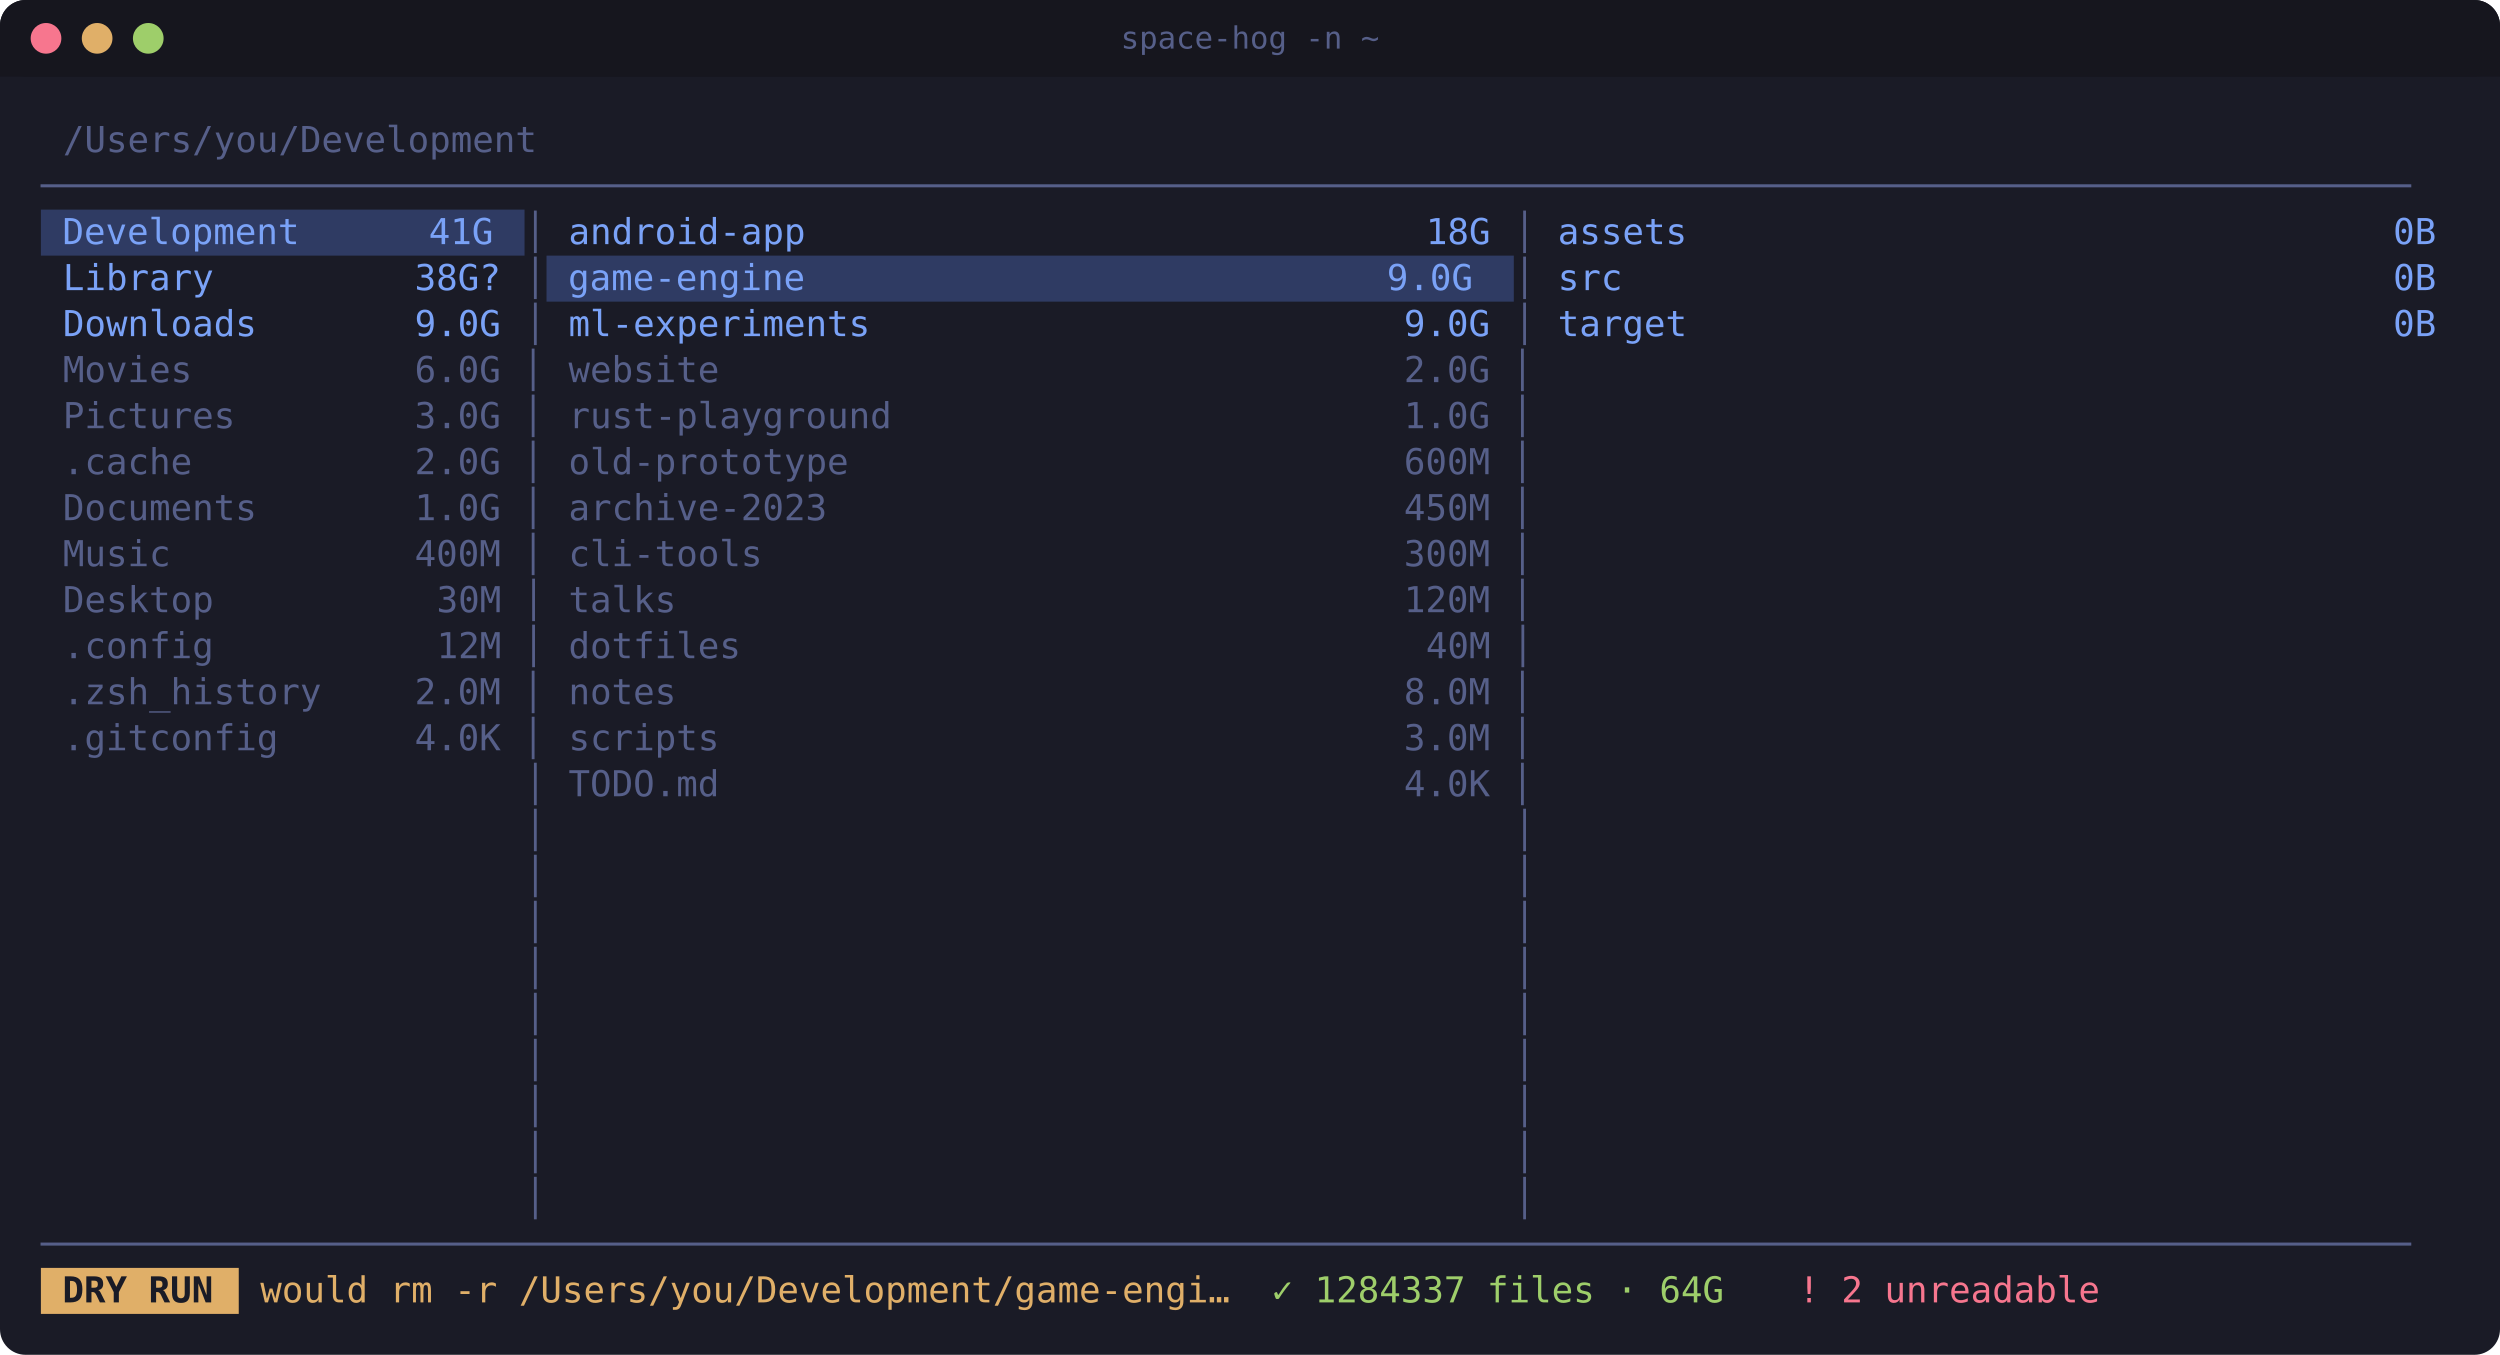
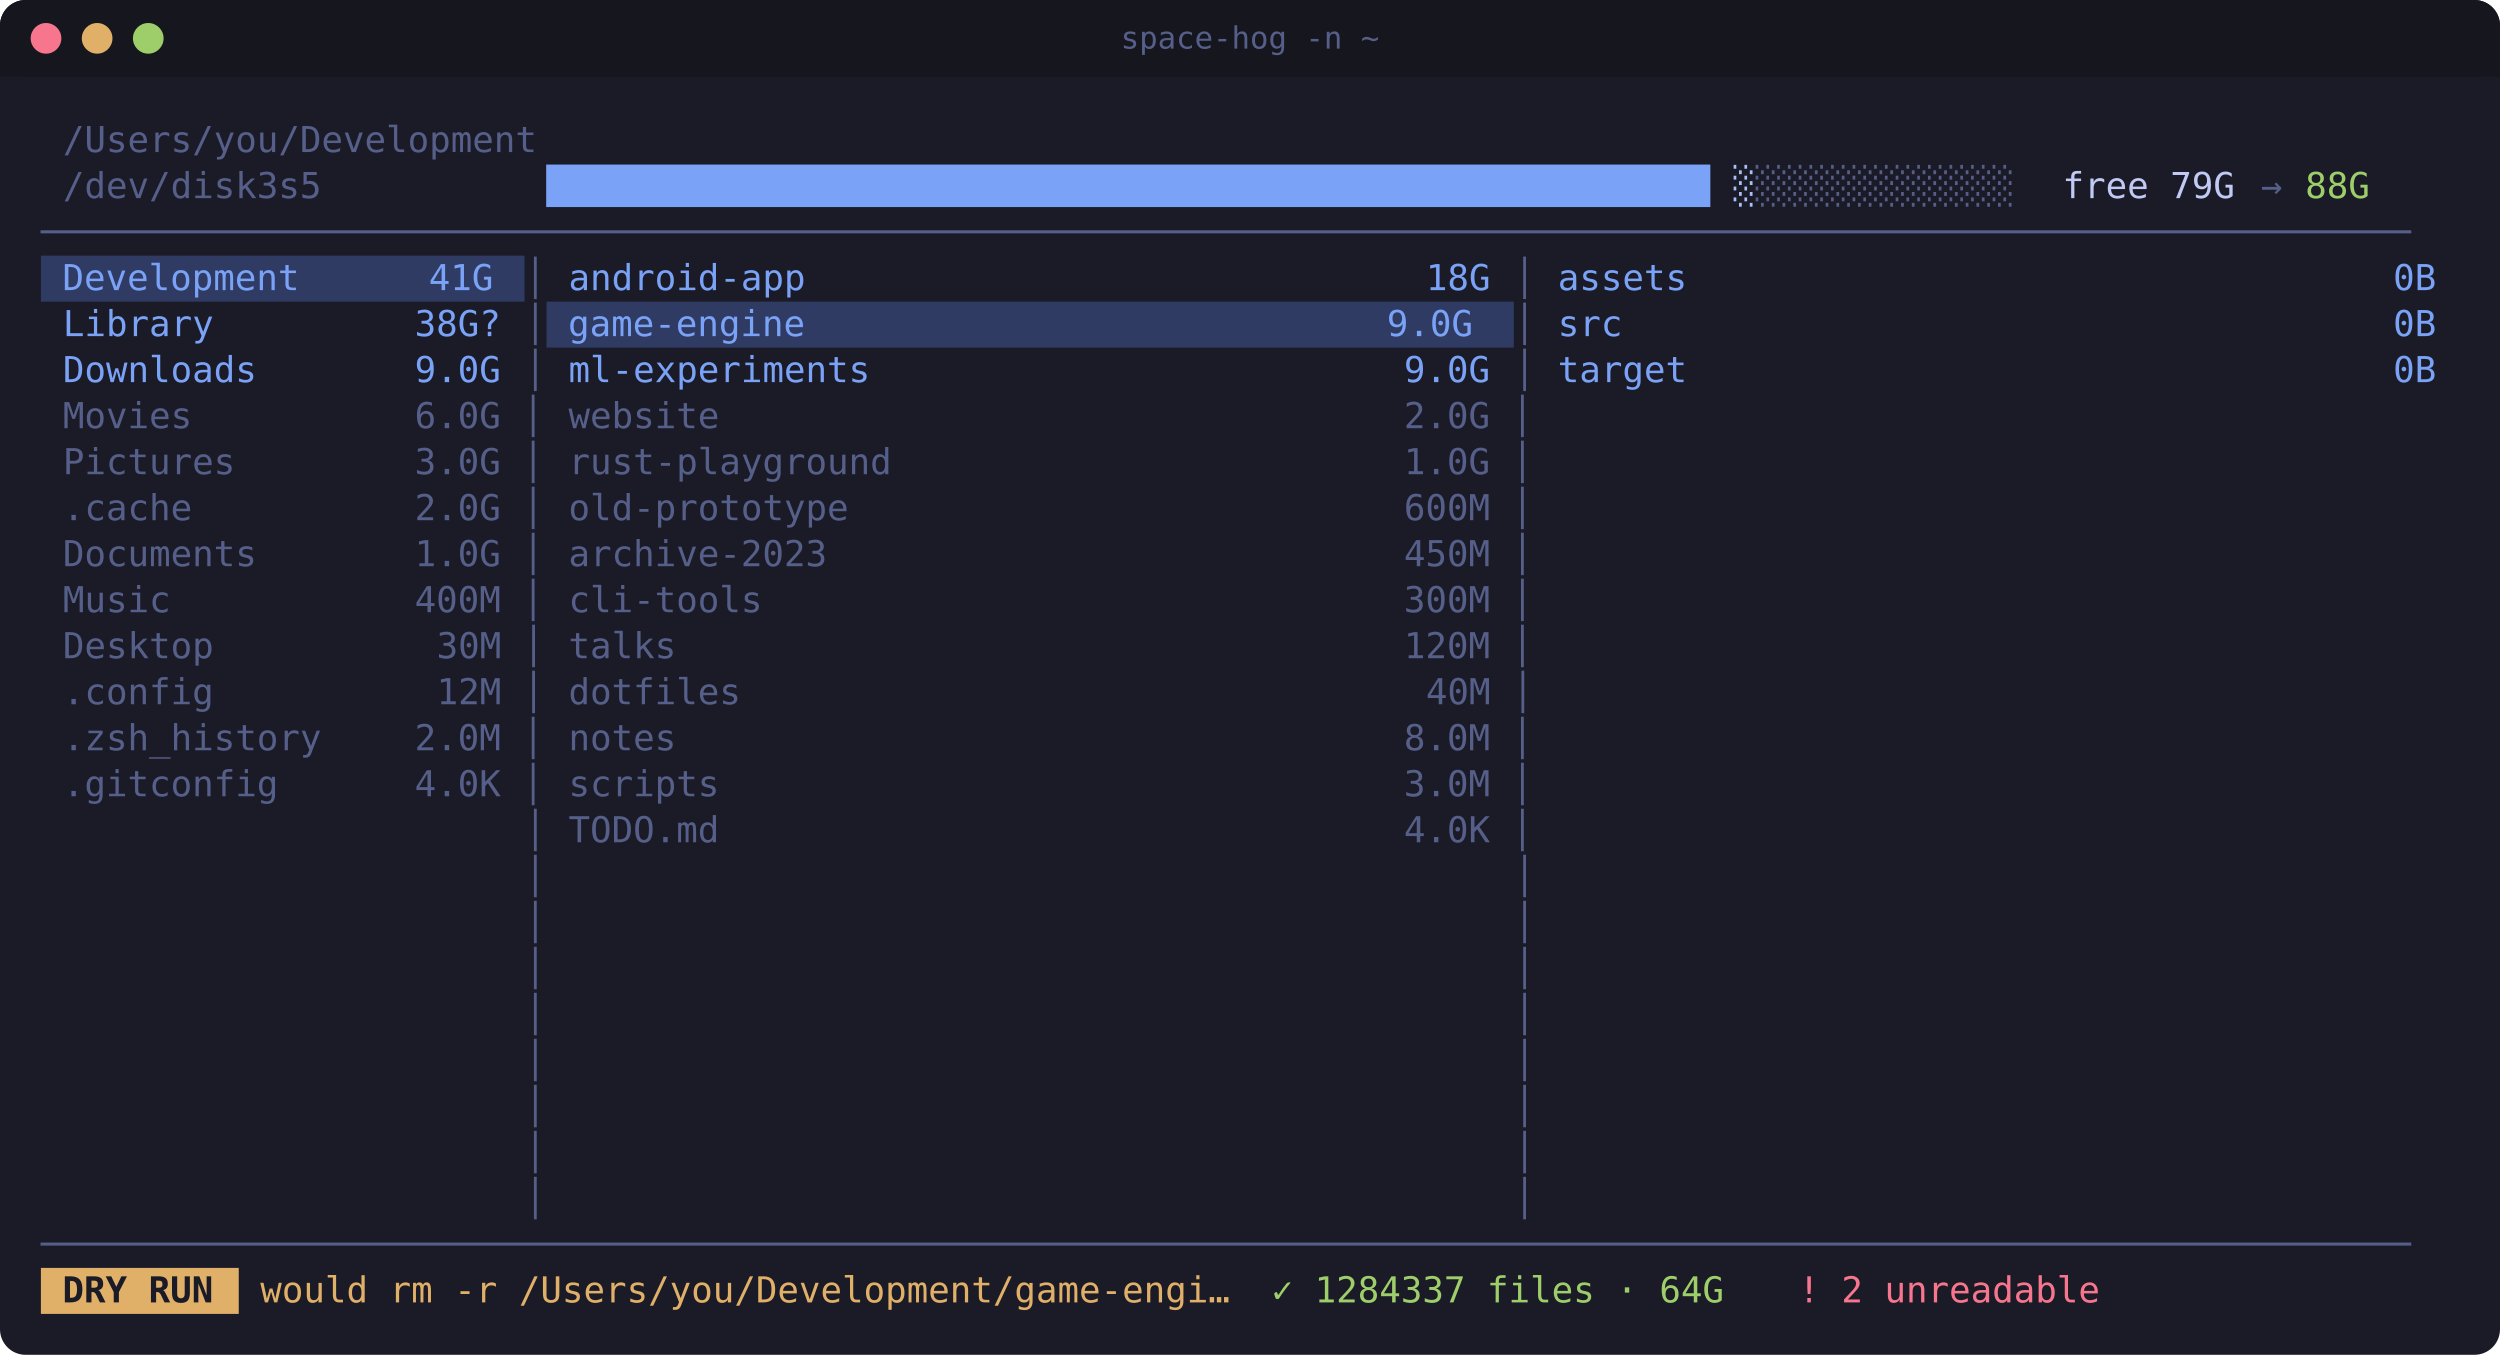
<svg xmlns="http://www.w3.org/2000/svg" width="978" height="530" viewBox="0 0 978 530">
  <rect width="100%" height="100%" rx="10" fill="#1a1b26" />
  <rect width="100%" height="30" rx="10" fill="#16161e" />
  <rect y="20" width="100%" height="10" fill="#16161e" />
  <circle cx="18" cy="15" r="6" fill="#f7768e" />
  <circle cx="38" cy="15" r="6" fill="#e0af68" />
  <circle cx="58" cy="15" r="6" fill="#9ece6a" />
  <text x="50%" y="19" fill="#565f89" font-family="ui-monospace,SFMono-Regular,Menlo,Consolas,monospace" font-size="12" text-anchor="middle">space-hog -n ~</text>
  <g font-family="ui-monospace,SFMono-Regular,Menlo,Consolas,'DejaVu Sans Mono',monospace" font-size="14" xml:space="preserve">
    <text x="16.0" y="59.5" textLength="8.6" lengthAdjust="spacingAndGlyphs" fill="#c0caf5"> </text>
    <text x="24.6" y="59.5" textLength="189.2" lengthAdjust="spacingAndGlyphs" fill="#565f89">/Users/you/Development</text>
    <text x="213.8" y="59.5" textLength="748.2" lengthAdjust="spacingAndGlyphs" fill="#c0caf5">                                                                                       </text>
-     <text x="16.0" y="77.5" textLength="946.0" lengthAdjust="spacingAndGlyphs" fill="#565f89">──────────────────────────────────────────────────────────────────────────────────────────────────────────────</text>
-     <rect x="16.0" y="82.0" width="189.2" height="18.0" fill="#2f3b63" />
-     <text x="16.0" y="95.5" textLength="189.2" lengthAdjust="spacingAndGlyphs" fill="#7aa2f7"> Development      41G </text>
-     <text x="205.2" y="95.5" textLength="8.6" lengthAdjust="spacingAndGlyphs" fill="#565f89">│</text>
-     <text x="213.8" y="95.5" textLength="8.6" lengthAdjust="spacingAndGlyphs" fill="#c0caf5"> </text>
-     <text x="222.4" y="95.5" textLength="94.6" lengthAdjust="spacingAndGlyphs" fill="#7aa2f7">android-app</text>
-     <text x="317.0" y="95.5" textLength="240.8" lengthAdjust="spacingAndGlyphs" fill="#c0caf5">                            </text>
-     <text x="557.8" y="95.5" textLength="34.4" lengthAdjust="spacingAndGlyphs" fill="#7aa2f7">18G </text>
-     <text x="592.2" y="95.5" textLength="8.6" lengthAdjust="spacingAndGlyphs" fill="#565f89">│</text>
-     <text x="600.8" y="95.5" textLength="8.6" lengthAdjust="spacingAndGlyphs" fill="#c0caf5"> </text>
-     <text x="609.4" y="95.5" textLength="51.6" lengthAdjust="spacingAndGlyphs" fill="#7aa2f7">assets</text>
-     <text x="661.0" y="95.5" textLength="275.2" lengthAdjust="spacingAndGlyphs" fill="#c0caf5">                                </text>
-     <text x="936.2" y="95.5" textLength="25.8" lengthAdjust="spacingAndGlyphs" fill="#7aa2f7">0B </text>
-     <text x="16.0" y="113.5" textLength="8.6" lengthAdjust="spacingAndGlyphs" fill="#c0caf5"> </text>
-     <text x="24.6" y="113.5" textLength="60.2" lengthAdjust="spacingAndGlyphs" fill="#7aa2f7">Library</text>
-     <text x="84.8" y="113.5" textLength="77.4" lengthAdjust="spacingAndGlyphs" fill="#c0caf5">         </text>
-     <text x="162.2" y="113.5" textLength="43.0" lengthAdjust="spacingAndGlyphs" fill="#7aa2f7">38G? </text>
+     <text x="16.0" y="77.5" textLength="8.6" lengthAdjust="spacingAndGlyphs" fill="#c0caf5"> </text>
+     <text x="24.6" y="77.5" textLength="103.2" lengthAdjust="spacingAndGlyphs" fill="#565f89">/dev/disk3s5</text>
+     <text x="127.8" y="77.5" textLength="86.0" lengthAdjust="spacingAndGlyphs" fill="#c0caf5">          </text>
+     <text x="213.8" y="77.5" textLength="464.4" lengthAdjust="spacingAndGlyphs" fill="#7aa2f7">██████████████████████████████████████████████████████</text>
+     <text x="678.2" y="77.5" textLength="8.6" lengthAdjust="spacingAndGlyphs" fill="#a9c1fb">░</text>
+     <text x="686.8" y="77.5" textLength="103.2" lengthAdjust="spacingAndGlyphs" fill="#565f89">░░░░░░░░░░░░</text>
+     <text x="790.0" y="77.5" textLength="86.0" lengthAdjust="spacingAndGlyphs" fill="#c0caf5">  free 79G</text>
+     <text x="876.0" y="77.5" textLength="25.8" lengthAdjust="spacingAndGlyphs" fill="#565f89"> → </text>
+     <text x="901.8" y="77.5" textLength="25.8" lengthAdjust="spacingAndGlyphs" fill="#9ece6a">88G</text>
+     <text x="927.6" y="77.5" textLength="34.4" lengthAdjust="spacingAndGlyphs" fill="#c0caf5">    </text>
+     <text x="16.0" y="95.5" textLength="946.0" lengthAdjust="spacingAndGlyphs" fill="#565f89">──────────────────────────────────────────────────────────────────────────────────────────────────────────────</text>
+     <rect x="16.0" y="100.0" width="189.2" height="18.0" fill="#2f3b63" />
+     <text x="16.0" y="113.5" textLength="189.2" lengthAdjust="spacingAndGlyphs" fill="#7aa2f7"> Development      41G </text>
    <text x="205.2" y="113.5" textLength="8.6" lengthAdjust="spacingAndGlyphs" fill="#565f89">│</text>
-     <rect x="213.8" y="100.0" width="378.4" height="18.0" fill="#2f3b63" />
-     <text x="213.8" y="113.5" textLength="378.4" lengthAdjust="spacingAndGlyphs" fill="#7aa2f7"> game-engine                           9.0G </text>
+     <text x="213.8" y="113.5" textLength="8.6" lengthAdjust="spacingAndGlyphs" fill="#c0caf5"> </text>
+     <text x="222.4" y="113.5" textLength="94.6" lengthAdjust="spacingAndGlyphs" fill="#7aa2f7">android-app</text>
+     <text x="317.0" y="113.5" textLength="240.8" lengthAdjust="spacingAndGlyphs" fill="#c0caf5">                            </text>
+     <text x="557.8" y="113.5" textLength="34.4" lengthAdjust="spacingAndGlyphs" fill="#7aa2f7">18G </text>
    <text x="592.2" y="113.5" textLength="8.6" lengthAdjust="spacingAndGlyphs" fill="#565f89">│</text>
    <text x="600.8" y="113.5" textLength="8.6" lengthAdjust="spacingAndGlyphs" fill="#c0caf5"> </text>
-     <text x="609.4" y="113.5" textLength="25.8" lengthAdjust="spacingAndGlyphs" fill="#7aa2f7">src</text>
-     <text x="635.2" y="113.5" textLength="301.0" lengthAdjust="spacingAndGlyphs" fill="#c0caf5">                                   </text>
+     <text x="609.4" y="113.5" textLength="51.6" lengthAdjust="spacingAndGlyphs" fill="#7aa2f7">assets</text>
+     <text x="661.0" y="113.5" textLength="275.2" lengthAdjust="spacingAndGlyphs" fill="#c0caf5">                                </text>
    <text x="936.2" y="113.5" textLength="25.8" lengthAdjust="spacingAndGlyphs" fill="#7aa2f7">0B </text>
    <text x="16.0" y="131.5" textLength="8.6" lengthAdjust="spacingAndGlyphs" fill="#c0caf5"> </text>
-     <text x="24.6" y="131.5" textLength="77.4" lengthAdjust="spacingAndGlyphs" fill="#7aa2f7">Downloads</text>
-     <text x="102.0" y="131.5" textLength="60.2" lengthAdjust="spacingAndGlyphs" fill="#c0caf5">       </text>
-     <text x="162.2" y="131.5" textLength="43.0" lengthAdjust="spacingAndGlyphs" fill="#7aa2f7">9.0G </text>
+     <text x="24.6" y="131.5" textLength="60.2" lengthAdjust="spacingAndGlyphs" fill="#7aa2f7">Library</text>
+     <text x="84.8" y="131.5" textLength="77.4" lengthAdjust="spacingAndGlyphs" fill="#c0caf5">         </text>
+     <text x="162.2" y="131.5" textLength="43.0" lengthAdjust="spacingAndGlyphs" fill="#7aa2f7">38G? </text>
    <text x="205.2" y="131.5" textLength="8.6" lengthAdjust="spacingAndGlyphs" fill="#565f89">│</text>
-     <text x="213.8" y="131.5" textLength="8.6" lengthAdjust="spacingAndGlyphs" fill="#c0caf5"> </text>
-     <text x="222.4" y="131.5" textLength="120.4" lengthAdjust="spacingAndGlyphs" fill="#7aa2f7">ml-experiments</text>
-     <text x="342.8" y="131.5" textLength="206.4" lengthAdjust="spacingAndGlyphs" fill="#c0caf5">                        </text>
-     <text x="549.2" y="131.5" textLength="43.0" lengthAdjust="spacingAndGlyphs" fill="#7aa2f7">9.0G </text>
+     <rect x="213.8" y="118.0" width="378.4" height="18.0" fill="#2f3b63" />
+     <text x="213.8" y="131.5" textLength="378.4" lengthAdjust="spacingAndGlyphs" fill="#7aa2f7"> game-engine                           9.0G </text>
    <text x="592.2" y="131.5" textLength="8.6" lengthAdjust="spacingAndGlyphs" fill="#565f89">│</text>
    <text x="600.8" y="131.5" textLength="8.6" lengthAdjust="spacingAndGlyphs" fill="#c0caf5"> </text>
-     <text x="609.4" y="131.5" textLength="51.6" lengthAdjust="spacingAndGlyphs" fill="#7aa2f7">target</text>
-     <text x="661.0" y="131.5" textLength="275.2" lengthAdjust="spacingAndGlyphs" fill="#c0caf5">                                </text>
+     <text x="609.4" y="131.5" textLength="25.8" lengthAdjust="spacingAndGlyphs" fill="#7aa2f7">src</text>
+     <text x="635.2" y="131.5" textLength="301.0" lengthAdjust="spacingAndGlyphs" fill="#c0caf5">                                   </text>
    <text x="936.2" y="131.5" textLength="25.8" lengthAdjust="spacingAndGlyphs" fill="#7aa2f7">0B </text>
    <text x="16.0" y="149.5" textLength="8.6" lengthAdjust="spacingAndGlyphs" fill="#c0caf5"> </text>
-     <text x="24.6" y="149.5" textLength="51.6" lengthAdjust="spacingAndGlyphs" fill="#565f89">Movies</text>
-     <text x="76.2" y="149.5" textLength="86.0" lengthAdjust="spacingAndGlyphs" fill="#c0caf5">          </text>
-     <text x="162.2" y="149.5" textLength="51.6" lengthAdjust="spacingAndGlyphs" fill="#565f89">6.0G │</text>
+     <text x="24.6" y="149.5" textLength="77.4" lengthAdjust="spacingAndGlyphs" fill="#7aa2f7">Downloads</text>
+     <text x="102.0" y="149.5" textLength="60.2" lengthAdjust="spacingAndGlyphs" fill="#c0caf5">       </text>
+     <text x="162.2" y="149.5" textLength="43.0" lengthAdjust="spacingAndGlyphs" fill="#7aa2f7">9.0G </text>
+     <text x="205.2" y="149.5" textLength="8.6" lengthAdjust="spacingAndGlyphs" fill="#565f89">│</text>
    <text x="213.8" y="149.5" textLength="8.6" lengthAdjust="spacingAndGlyphs" fill="#c0caf5"> </text>
-     <text x="222.4" y="149.5" textLength="60.2" lengthAdjust="spacingAndGlyphs" fill="#565f89">website</text>
-     <text x="282.6" y="149.5" textLength="266.6" lengthAdjust="spacingAndGlyphs" fill="#c0caf5">                               </text>
-     <text x="549.2" y="149.5" textLength="51.6" lengthAdjust="spacingAndGlyphs" fill="#565f89">2.0G │</text>
-     <text x="600.8" y="149.5" textLength="361.2" lengthAdjust="spacingAndGlyphs" fill="#c0caf5">                                          </text>
+     <text x="222.4" y="149.5" textLength="120.4" lengthAdjust="spacingAndGlyphs" fill="#7aa2f7">ml-experiments</text>
+     <text x="342.8" y="149.5" textLength="206.4" lengthAdjust="spacingAndGlyphs" fill="#c0caf5">                        </text>
+     <text x="549.2" y="149.5" textLength="43.0" lengthAdjust="spacingAndGlyphs" fill="#7aa2f7">9.0G </text>
+     <text x="592.2" y="149.5" textLength="8.6" lengthAdjust="spacingAndGlyphs" fill="#565f89">│</text>
+     <text x="600.8" y="149.5" textLength="8.6" lengthAdjust="spacingAndGlyphs" fill="#c0caf5"> </text>
+     <text x="609.4" y="149.5" textLength="51.6" lengthAdjust="spacingAndGlyphs" fill="#7aa2f7">target</text>
+     <text x="661.0" y="149.5" textLength="275.2" lengthAdjust="spacingAndGlyphs" fill="#c0caf5">                                </text>
+     <text x="936.2" y="149.5" textLength="25.8" lengthAdjust="spacingAndGlyphs" fill="#7aa2f7">0B </text>
    <text x="16.0" y="167.5" textLength="8.6" lengthAdjust="spacingAndGlyphs" fill="#c0caf5"> </text>
-     <text x="24.6" y="167.5" textLength="68.8" lengthAdjust="spacingAndGlyphs" fill="#565f89">Pictures</text>
-     <text x="93.4" y="167.5" textLength="68.8" lengthAdjust="spacingAndGlyphs" fill="#c0caf5">        </text>
-     <text x="162.2" y="167.5" textLength="51.6" lengthAdjust="spacingAndGlyphs" fill="#565f89">3.0G │</text>
+     <text x="24.6" y="167.5" textLength="51.6" lengthAdjust="spacingAndGlyphs" fill="#565f89">Movies</text>
+     <text x="76.2" y="167.5" textLength="86.0" lengthAdjust="spacingAndGlyphs" fill="#c0caf5">          </text>
+     <text x="162.2" y="167.5" textLength="51.6" lengthAdjust="spacingAndGlyphs" fill="#565f89">6.0G │</text>
    <text x="213.8" y="167.5" textLength="8.6" lengthAdjust="spacingAndGlyphs" fill="#c0caf5"> </text>
-     <text x="222.4" y="167.5" textLength="129.0" lengthAdjust="spacingAndGlyphs" fill="#565f89">rust-playground</text>
-     <text x="351.4" y="167.5" textLength="197.8" lengthAdjust="spacingAndGlyphs" fill="#c0caf5">                       </text>
-     <text x="549.2" y="167.5" textLength="51.6" lengthAdjust="spacingAndGlyphs" fill="#565f89">1.0G │</text>
+     <text x="222.4" y="167.5" textLength="60.2" lengthAdjust="spacingAndGlyphs" fill="#565f89">website</text>
+     <text x="282.6" y="167.5" textLength="266.6" lengthAdjust="spacingAndGlyphs" fill="#c0caf5">                               </text>
+     <text x="549.2" y="167.5" textLength="51.6" lengthAdjust="spacingAndGlyphs" fill="#565f89">2.0G │</text>
    <text x="600.8" y="167.5" textLength="361.2" lengthAdjust="spacingAndGlyphs" fill="#c0caf5">                                          </text>
    <text x="16.0" y="185.5" textLength="8.6" lengthAdjust="spacingAndGlyphs" fill="#c0caf5"> </text>
-     <text x="24.6" y="185.5" textLength="51.6" lengthAdjust="spacingAndGlyphs" fill="#565f89">.cache</text>
-     <text x="76.2" y="185.5" textLength="86.0" lengthAdjust="spacingAndGlyphs" fill="#c0caf5">          </text>
-     <text x="162.2" y="185.5" textLength="51.6" lengthAdjust="spacingAndGlyphs" fill="#565f89">2.0G │</text>
+     <text x="24.6" y="185.5" textLength="68.8" lengthAdjust="spacingAndGlyphs" fill="#565f89">Pictures</text>
+     <text x="93.4" y="185.5" textLength="68.8" lengthAdjust="spacingAndGlyphs" fill="#c0caf5">        </text>
+     <text x="162.2" y="185.5" textLength="51.6" lengthAdjust="spacingAndGlyphs" fill="#565f89">3.0G │</text>
    <text x="213.8" y="185.5" textLength="8.6" lengthAdjust="spacingAndGlyphs" fill="#c0caf5"> </text>
-     <text x="222.4" y="185.5" textLength="111.8" lengthAdjust="spacingAndGlyphs" fill="#565f89">old-prototype</text>
-     <text x="334.2" y="185.5" textLength="215.0" lengthAdjust="spacingAndGlyphs" fill="#c0caf5">                         </text>
-     <text x="549.2" y="185.5" textLength="51.6" lengthAdjust="spacingAndGlyphs" fill="#565f89">600M │</text>
+     <text x="222.4" y="185.5" textLength="129.0" lengthAdjust="spacingAndGlyphs" fill="#565f89">rust-playground</text>
+     <text x="351.4" y="185.5" textLength="197.8" lengthAdjust="spacingAndGlyphs" fill="#c0caf5">                       </text>
+     <text x="549.2" y="185.5" textLength="51.6" lengthAdjust="spacingAndGlyphs" fill="#565f89">1.0G │</text>
    <text x="600.8" y="185.5" textLength="361.2" lengthAdjust="spacingAndGlyphs" fill="#c0caf5">                                          </text>
    <text x="16.0" y="203.5" textLength="8.6" lengthAdjust="spacingAndGlyphs" fill="#c0caf5"> </text>
-     <text x="24.6" y="203.5" textLength="77.4" lengthAdjust="spacingAndGlyphs" fill="#565f89">Documents</text>
-     <text x="102.0" y="203.5" textLength="60.2" lengthAdjust="spacingAndGlyphs" fill="#c0caf5">       </text>
-     <text x="162.2" y="203.5" textLength="51.6" lengthAdjust="spacingAndGlyphs" fill="#565f89">1.0G │</text>
+     <text x="24.6" y="203.5" textLength="51.6" lengthAdjust="spacingAndGlyphs" fill="#565f89">.cache</text>
+     <text x="76.2" y="203.5" textLength="86.0" lengthAdjust="spacingAndGlyphs" fill="#c0caf5">          </text>
+     <text x="162.2" y="203.5" textLength="51.6" lengthAdjust="spacingAndGlyphs" fill="#565f89">2.0G │</text>
    <text x="213.8" y="203.5" textLength="8.6" lengthAdjust="spacingAndGlyphs" fill="#c0caf5"> </text>
-     <text x="222.4" y="203.5" textLength="103.2" lengthAdjust="spacingAndGlyphs" fill="#565f89">archive-2023</text>
-     <text x="325.6" y="203.5" textLength="223.6" lengthAdjust="spacingAndGlyphs" fill="#c0caf5">                          </text>
-     <text x="549.2" y="203.5" textLength="51.6" lengthAdjust="spacingAndGlyphs" fill="#565f89">450M │</text>
+     <text x="222.4" y="203.5" textLength="111.8" lengthAdjust="spacingAndGlyphs" fill="#565f89">old-prototype</text>
+     <text x="334.2" y="203.5" textLength="215.0" lengthAdjust="spacingAndGlyphs" fill="#c0caf5">                         </text>
+     <text x="549.2" y="203.5" textLength="51.6" lengthAdjust="spacingAndGlyphs" fill="#565f89">600M │</text>
    <text x="600.8" y="203.5" textLength="361.2" lengthAdjust="spacingAndGlyphs" fill="#c0caf5">                                          </text>
    <text x="16.0" y="221.5" textLength="8.6" lengthAdjust="spacingAndGlyphs" fill="#c0caf5"> </text>
-     <text x="24.6" y="221.5" textLength="43.0" lengthAdjust="spacingAndGlyphs" fill="#565f89">Music</text>
-     <text x="67.6" y="221.5" textLength="94.6" lengthAdjust="spacingAndGlyphs" fill="#c0caf5">           </text>
-     <text x="162.2" y="221.5" textLength="51.6" lengthAdjust="spacingAndGlyphs" fill="#565f89">400M │</text>
+     <text x="24.6" y="221.5" textLength="77.4" lengthAdjust="spacingAndGlyphs" fill="#565f89">Documents</text>
+     <text x="102.0" y="221.5" textLength="60.2" lengthAdjust="spacingAndGlyphs" fill="#c0caf5">       </text>
+     <text x="162.2" y="221.5" textLength="51.6" lengthAdjust="spacingAndGlyphs" fill="#565f89">1.0G │</text>
    <text x="213.8" y="221.5" textLength="8.6" lengthAdjust="spacingAndGlyphs" fill="#c0caf5"> </text>
-     <text x="222.4" y="221.5" textLength="77.4" lengthAdjust="spacingAndGlyphs" fill="#565f89">cli-tools</text>
-     <text x="299.8" y="221.5" textLength="249.4" lengthAdjust="spacingAndGlyphs" fill="#c0caf5">                             </text>
-     <text x="549.2" y="221.5" textLength="51.6" lengthAdjust="spacingAndGlyphs" fill="#565f89">300M │</text>
+     <text x="222.4" y="221.5" textLength="103.2" lengthAdjust="spacingAndGlyphs" fill="#565f89">archive-2023</text>
+     <text x="325.6" y="221.5" textLength="223.6" lengthAdjust="spacingAndGlyphs" fill="#c0caf5">                          </text>
+     <text x="549.2" y="221.5" textLength="51.6" lengthAdjust="spacingAndGlyphs" fill="#565f89">450M │</text>
    <text x="600.8" y="221.5" textLength="361.2" lengthAdjust="spacingAndGlyphs" fill="#c0caf5">                                          </text>
    <text x="16.0" y="239.5" textLength="8.6" lengthAdjust="spacingAndGlyphs" fill="#c0caf5"> </text>
-     <text x="24.6" y="239.5" textLength="60.2" lengthAdjust="spacingAndGlyphs" fill="#565f89">Desktop</text>
-     <text x="84.8" y="239.5" textLength="86.0" lengthAdjust="spacingAndGlyphs" fill="#c0caf5">          </text>
-     <text x="170.8" y="239.5" textLength="43.0" lengthAdjust="spacingAndGlyphs" fill="#565f89">30M │</text>
+     <text x="24.6" y="239.5" textLength="43.0" lengthAdjust="spacingAndGlyphs" fill="#565f89">Music</text>
+     <text x="67.6" y="239.5" textLength="94.6" lengthAdjust="spacingAndGlyphs" fill="#c0caf5">           </text>
+     <text x="162.2" y="239.5" textLength="51.6" lengthAdjust="spacingAndGlyphs" fill="#565f89">400M │</text>
    <text x="213.8" y="239.5" textLength="8.6" lengthAdjust="spacingAndGlyphs" fill="#c0caf5"> </text>
-     <text x="222.4" y="239.5" textLength="43.0" lengthAdjust="spacingAndGlyphs" fill="#565f89">talks</text>
-     <text x="265.4" y="239.5" textLength="283.8" lengthAdjust="spacingAndGlyphs" fill="#c0caf5">                                 </text>
-     <text x="549.2" y="239.5" textLength="51.6" lengthAdjust="spacingAndGlyphs" fill="#565f89">120M │</text>
+     <text x="222.4" y="239.5" textLength="77.4" lengthAdjust="spacingAndGlyphs" fill="#565f89">cli-tools</text>
+     <text x="299.8" y="239.5" textLength="249.4" lengthAdjust="spacingAndGlyphs" fill="#c0caf5">                             </text>
+     <text x="549.2" y="239.5" textLength="51.6" lengthAdjust="spacingAndGlyphs" fill="#565f89">300M │</text>
    <text x="600.8" y="239.5" textLength="361.2" lengthAdjust="spacingAndGlyphs" fill="#c0caf5">                                          </text>
    <text x="16.0" y="257.5" textLength="8.6" lengthAdjust="spacingAndGlyphs" fill="#c0caf5"> </text>
-     <text x="24.6" y="257.5" textLength="60.2" lengthAdjust="spacingAndGlyphs" fill="#565f89">.config</text>
+     <text x="24.6" y="257.5" textLength="60.2" lengthAdjust="spacingAndGlyphs" fill="#565f89">Desktop</text>
    <text x="84.8" y="257.5" textLength="86.0" lengthAdjust="spacingAndGlyphs" fill="#c0caf5">          </text>
-     <text x="170.8" y="257.5" textLength="43.0" lengthAdjust="spacingAndGlyphs" fill="#565f89">12M │</text>
+     <text x="170.8" y="257.5" textLength="43.0" lengthAdjust="spacingAndGlyphs" fill="#565f89">30M │</text>
    <text x="213.8" y="257.5" textLength="8.6" lengthAdjust="spacingAndGlyphs" fill="#c0caf5"> </text>
-     <text x="222.4" y="257.5" textLength="68.8" lengthAdjust="spacingAndGlyphs" fill="#565f89">dotfiles</text>
-     <text x="291.2" y="257.5" textLength="266.6" lengthAdjust="spacingAndGlyphs" fill="#c0caf5">                               </text>
-     <text x="557.8" y="257.5" textLength="43.0" lengthAdjust="spacingAndGlyphs" fill="#565f89">40M │</text>
+     <text x="222.4" y="257.5" textLength="43.0" lengthAdjust="spacingAndGlyphs" fill="#565f89">talks</text>
+     <text x="265.4" y="257.5" textLength="283.8" lengthAdjust="spacingAndGlyphs" fill="#c0caf5">                                 </text>
+     <text x="549.2" y="257.5" textLength="51.6" lengthAdjust="spacingAndGlyphs" fill="#565f89">120M │</text>
    <text x="600.8" y="257.5" textLength="361.2" lengthAdjust="spacingAndGlyphs" fill="#c0caf5">                                          </text>
    <text x="16.0" y="275.5" textLength="8.6" lengthAdjust="spacingAndGlyphs" fill="#c0caf5"> </text>
-     <text x="24.6" y="275.5" textLength="103.2" lengthAdjust="spacingAndGlyphs" fill="#565f89">.zsh_history</text>
-     <text x="127.8" y="275.5" textLength="34.4" lengthAdjust="spacingAndGlyphs" fill="#c0caf5">    </text>
-     <text x="162.2" y="275.5" textLength="51.6" lengthAdjust="spacingAndGlyphs" fill="#565f89">2.0M │</text>
+     <text x="24.6" y="275.5" textLength="60.2" lengthAdjust="spacingAndGlyphs" fill="#565f89">.config</text>
+     <text x="84.8" y="275.5" textLength="86.0" lengthAdjust="spacingAndGlyphs" fill="#c0caf5">          </text>
+     <text x="170.8" y="275.5" textLength="43.0" lengthAdjust="spacingAndGlyphs" fill="#565f89">12M │</text>
    <text x="213.8" y="275.5" textLength="8.6" lengthAdjust="spacingAndGlyphs" fill="#c0caf5"> </text>
-     <text x="222.4" y="275.5" textLength="43.0" lengthAdjust="spacingAndGlyphs" fill="#565f89">notes</text>
-     <text x="265.4" y="275.5" textLength="283.8" lengthAdjust="spacingAndGlyphs" fill="#c0caf5">                                 </text>
-     <text x="549.2" y="275.5" textLength="51.6" lengthAdjust="spacingAndGlyphs" fill="#565f89">8.0M │</text>
+     <text x="222.4" y="275.5" textLength="68.8" lengthAdjust="spacingAndGlyphs" fill="#565f89">dotfiles</text>
+     <text x="291.2" y="275.5" textLength="266.6" lengthAdjust="spacingAndGlyphs" fill="#c0caf5">                               </text>
+     <text x="557.8" y="275.5" textLength="43.0" lengthAdjust="spacingAndGlyphs" fill="#565f89">40M │</text>
    <text x="600.8" y="275.5" textLength="361.2" lengthAdjust="spacingAndGlyphs" fill="#c0caf5">                                          </text>
    <text x="16.0" y="293.5" textLength="8.6" lengthAdjust="spacingAndGlyphs" fill="#c0caf5"> </text>
-     <text x="24.6" y="293.5" textLength="86.0" lengthAdjust="spacingAndGlyphs" fill="#565f89">.gitconfig</text>
-     <text x="110.6" y="293.5" textLength="51.6" lengthAdjust="spacingAndGlyphs" fill="#c0caf5">      </text>
-     <text x="162.2" y="293.5" textLength="51.6" lengthAdjust="spacingAndGlyphs" fill="#565f89">4.0K │</text>
+     <text x="24.6" y="293.5" textLength="103.2" lengthAdjust="spacingAndGlyphs" fill="#565f89">.zsh_history</text>
+     <text x="127.8" y="293.5" textLength="34.4" lengthAdjust="spacingAndGlyphs" fill="#c0caf5">    </text>
+     <text x="162.2" y="293.5" textLength="51.6" lengthAdjust="spacingAndGlyphs" fill="#565f89">2.0M │</text>
    <text x="213.8" y="293.5" textLength="8.6" lengthAdjust="spacingAndGlyphs" fill="#c0caf5"> </text>
-     <text x="222.4" y="293.5" textLength="60.2" lengthAdjust="spacingAndGlyphs" fill="#565f89">scripts</text>
-     <text x="282.6" y="293.5" textLength="266.6" lengthAdjust="spacingAndGlyphs" fill="#c0caf5">                               </text>
-     <text x="549.2" y="293.5" textLength="51.6" lengthAdjust="spacingAndGlyphs" fill="#565f89">3.0M │</text>
+     <text x="222.4" y="293.5" textLength="43.0" lengthAdjust="spacingAndGlyphs" fill="#565f89">notes</text>
+     <text x="265.4" y="293.5" textLength="283.8" lengthAdjust="spacingAndGlyphs" fill="#c0caf5">                                 </text>
+     <text x="549.2" y="293.5" textLength="51.6" lengthAdjust="spacingAndGlyphs" fill="#565f89">8.0M │</text>
    <text x="600.8" y="293.5" textLength="361.2" lengthAdjust="spacingAndGlyphs" fill="#c0caf5">                                          </text>
-     <text x="16.0" y="311.5" textLength="189.2" lengthAdjust="spacingAndGlyphs" fill="#c0caf5">                      </text>
-     <text x="205.2" y="311.5" textLength="8.6" lengthAdjust="spacingAndGlyphs" fill="#565f89">│</text>
+     <text x="16.0" y="311.5" textLength="8.6" lengthAdjust="spacingAndGlyphs" fill="#c0caf5"> </text>
+     <text x="24.6" y="311.5" textLength="86.0" lengthAdjust="spacingAndGlyphs" fill="#565f89">.gitconfig</text>
+     <text x="110.6" y="311.5" textLength="51.6" lengthAdjust="spacingAndGlyphs" fill="#c0caf5">      </text>
+     <text x="162.2" y="311.5" textLength="51.6" lengthAdjust="spacingAndGlyphs" fill="#565f89">4.0K │</text>
    <text x="213.8" y="311.5" textLength="8.6" lengthAdjust="spacingAndGlyphs" fill="#c0caf5"> </text>
-     <text x="222.4" y="311.5" textLength="60.2" lengthAdjust="spacingAndGlyphs" fill="#565f89">TODO.md</text>
+     <text x="222.4" y="311.5" textLength="60.2" lengthAdjust="spacingAndGlyphs" fill="#565f89">scripts</text>
    <text x="282.6" y="311.5" textLength="266.6" lengthAdjust="spacingAndGlyphs" fill="#c0caf5">                               </text>
-     <text x="549.2" y="311.5" textLength="51.6" lengthAdjust="spacingAndGlyphs" fill="#565f89">4.0K │</text>
+     <text x="549.2" y="311.5" textLength="51.6" lengthAdjust="spacingAndGlyphs" fill="#565f89">3.0M │</text>
    <text x="600.8" y="311.5" textLength="361.2" lengthAdjust="spacingAndGlyphs" fill="#c0caf5">                                          </text>
    <text x="16.0" y="329.5" textLength="189.2" lengthAdjust="spacingAndGlyphs" fill="#c0caf5">                      </text>
    <text x="205.2" y="329.5" textLength="8.6" lengthAdjust="spacingAndGlyphs" fill="#565f89">│</text>
-     <text x="213.8" y="329.5" textLength="378.4" lengthAdjust="spacingAndGlyphs" fill="#c0caf5">                                            </text>
-     <text x="592.2" y="329.5" textLength="8.6" lengthAdjust="spacingAndGlyphs" fill="#565f89">│</text>
+     <text x="213.8" y="329.5" textLength="8.6" lengthAdjust="spacingAndGlyphs" fill="#c0caf5"> </text>
+     <text x="222.4" y="329.5" textLength="60.2" lengthAdjust="spacingAndGlyphs" fill="#565f89">TODO.md</text>
+     <text x="282.6" y="329.5" textLength="266.6" lengthAdjust="spacingAndGlyphs" fill="#c0caf5">                               </text>
+     <text x="549.2" y="329.5" textLength="51.6" lengthAdjust="spacingAndGlyphs" fill="#565f89">4.0K │</text>
    <text x="600.8" y="329.5" textLength="361.2" lengthAdjust="spacingAndGlyphs" fill="#c0caf5">                                          </text>
    <text x="16.0" y="347.5" textLength="189.2" lengthAdjust="spacingAndGlyphs" fill="#c0caf5">                      </text>
    <text x="205.2" y="347.5" textLength="8.6" lengthAdjust="spacingAndGlyphs" fill="#565f89">│</text>
    <text x="213.8" y="347.5" textLength="378.4" lengthAdjust="spacingAndGlyphs" fill="#c0caf5">                                            </text>
    <text x="592.2" y="347.5" textLength="8.6" lengthAdjust="spacingAndGlyphs" fill="#565f89">│</text>
    <text x="600.8" y="347.5" textLength="361.2" lengthAdjust="spacingAndGlyphs" fill="#c0caf5">                                          </text>
    <text x="16.0" y="365.5" textLength="189.2" lengthAdjust="spacingAndGlyphs" fill="#c0caf5">                      </text>
    <text x="205.2" y="365.5" textLength="8.6" lengthAdjust="spacingAndGlyphs" fill="#565f89">│</text>
    <text x="213.8" y="365.5" textLength="378.4" lengthAdjust="spacingAndGlyphs" fill="#c0caf5">                                            </text>
    <text x="592.2" y="365.5" textLength="8.6" lengthAdjust="spacingAndGlyphs" fill="#565f89">│</text>
    <text x="600.8" y="365.5" textLength="361.2" lengthAdjust="spacingAndGlyphs" fill="#c0caf5">                                          </text>
    <text x="16.0" y="383.5" textLength="189.2" lengthAdjust="spacingAndGlyphs" fill="#c0caf5">                      </text>
    <text x="205.2" y="383.5" textLength="8.6" lengthAdjust="spacingAndGlyphs" fill="#565f89">│</text>
    <text x="213.8" y="383.5" textLength="378.4" lengthAdjust="spacingAndGlyphs" fill="#c0caf5">                                            </text>
    <text x="592.2" y="383.5" textLength="8.6" lengthAdjust="spacingAndGlyphs" fill="#565f89">│</text>
    <text x="600.8" y="383.5" textLength="361.2" lengthAdjust="spacingAndGlyphs" fill="#c0caf5">                                          </text>
    <text x="16.0" y="401.5" textLength="189.2" lengthAdjust="spacingAndGlyphs" fill="#c0caf5">                      </text>
    <text x="205.2" y="401.5" textLength="8.6" lengthAdjust="spacingAndGlyphs" fill="#565f89">│</text>
    <text x="213.8" y="401.5" textLength="378.4" lengthAdjust="spacingAndGlyphs" fill="#c0caf5">                                            </text>
    <text x="592.2" y="401.5" textLength="8.6" lengthAdjust="spacingAndGlyphs" fill="#565f89">│</text>
    <text x="600.8" y="401.5" textLength="361.2" lengthAdjust="spacingAndGlyphs" fill="#c0caf5">                                          </text>
    <text x="16.0" y="419.5" textLength="189.2" lengthAdjust="spacingAndGlyphs" fill="#c0caf5">                      </text>
    <text x="205.2" y="419.5" textLength="8.6" lengthAdjust="spacingAndGlyphs" fill="#565f89">│</text>
    <text x="213.8" y="419.5" textLength="378.4" lengthAdjust="spacingAndGlyphs" fill="#c0caf5">                                            </text>
    <text x="592.2" y="419.5" textLength="8.6" lengthAdjust="spacingAndGlyphs" fill="#565f89">│</text>
    <text x="600.8" y="419.5" textLength="361.2" lengthAdjust="spacingAndGlyphs" fill="#c0caf5">                                          </text>
    <text x="16.0" y="437.5" textLength="189.2" lengthAdjust="spacingAndGlyphs" fill="#c0caf5">                      </text>
    <text x="205.2" y="437.5" textLength="8.6" lengthAdjust="spacingAndGlyphs" fill="#565f89">│</text>
    <text x="213.8" y="437.5" textLength="378.4" lengthAdjust="spacingAndGlyphs" fill="#c0caf5">                                            </text>
    <text x="592.2" y="437.5" textLength="8.6" lengthAdjust="spacingAndGlyphs" fill="#565f89">│</text>
    <text x="600.8" y="437.5" textLength="361.2" lengthAdjust="spacingAndGlyphs" fill="#c0caf5">                                          </text>
    <text x="16.0" y="455.5" textLength="189.2" lengthAdjust="spacingAndGlyphs" fill="#c0caf5">                      </text>
    <text x="205.2" y="455.5" textLength="8.6" lengthAdjust="spacingAndGlyphs" fill="#565f89">│</text>
    <text x="213.8" y="455.5" textLength="378.4" lengthAdjust="spacingAndGlyphs" fill="#c0caf5">                                            </text>
    <text x="592.2" y="455.5" textLength="8.6" lengthAdjust="spacingAndGlyphs" fill="#565f89">│</text>
    <text x="600.8" y="455.5" textLength="361.2" lengthAdjust="spacingAndGlyphs" fill="#c0caf5">                                          </text>
    <text x="16.0" y="473.5" textLength="189.2" lengthAdjust="spacingAndGlyphs" fill="#c0caf5">                      </text>
    <text x="205.2" y="473.5" textLength="8.6" lengthAdjust="spacingAndGlyphs" fill="#565f89">│</text>
    <text x="213.8" y="473.5" textLength="378.4" lengthAdjust="spacingAndGlyphs" fill="#c0caf5">                                            </text>
    <text x="592.2" y="473.5" textLength="8.6" lengthAdjust="spacingAndGlyphs" fill="#565f89">│</text>
    <text x="600.8" y="473.5" textLength="361.2" lengthAdjust="spacingAndGlyphs" fill="#c0caf5">                                          </text>
    <text x="16.0" y="491.5" textLength="946.0" lengthAdjust="spacingAndGlyphs" fill="#565f89">──────────────────────────────────────────────────────────────────────────────────────────────────────────────</text>
    <rect x="16.0" y="496.0" width="77.4" height="18.0" fill="#e0af68" />
    <text x="16.0" y="509.5" textLength="77.4" lengthAdjust="spacingAndGlyphs" fill="#1a1b26" font-weight="bold"> DRY RUN </text>
    <text x="93.4" y="509.5" textLength="395.6" lengthAdjust="spacingAndGlyphs" fill="#e0af68"> would rm -r /Users/you/Development/game-engi…</text>
    <text x="489.0" y="509.5" textLength="189.2" lengthAdjust="spacingAndGlyphs" fill="#9ece6a"> ✓ 1284337 files · 64G</text>
    <text x="678.2" y="509.5" textLength="146.2" lengthAdjust="spacingAndGlyphs" fill="#f7768e">   ! 2 unreadable</text>
    <text x="824.4" y="509.5" textLength="137.6" lengthAdjust="spacingAndGlyphs" fill="#c0caf5">                </text>
  </g>
</svg>
